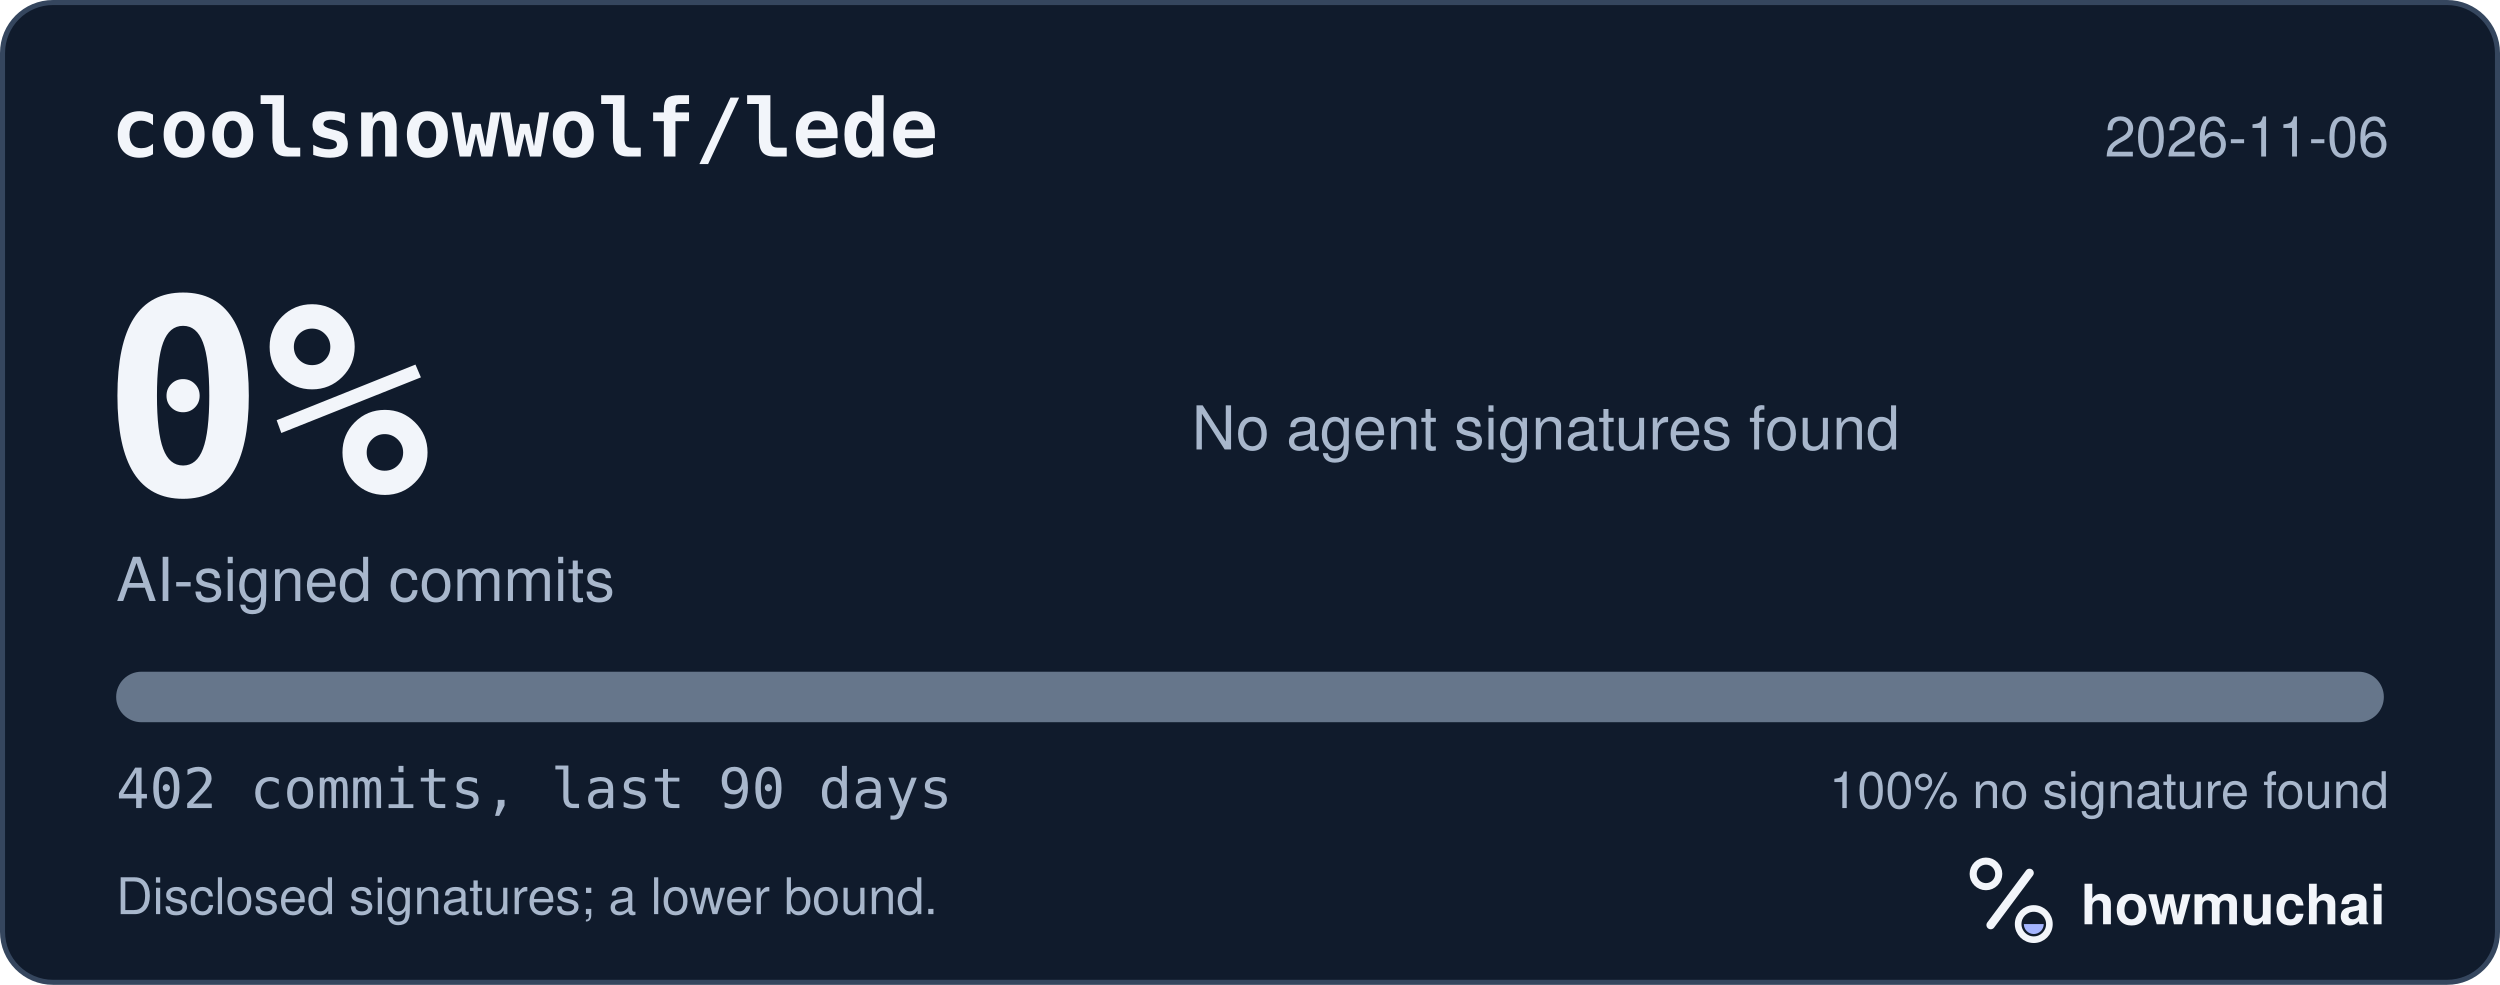
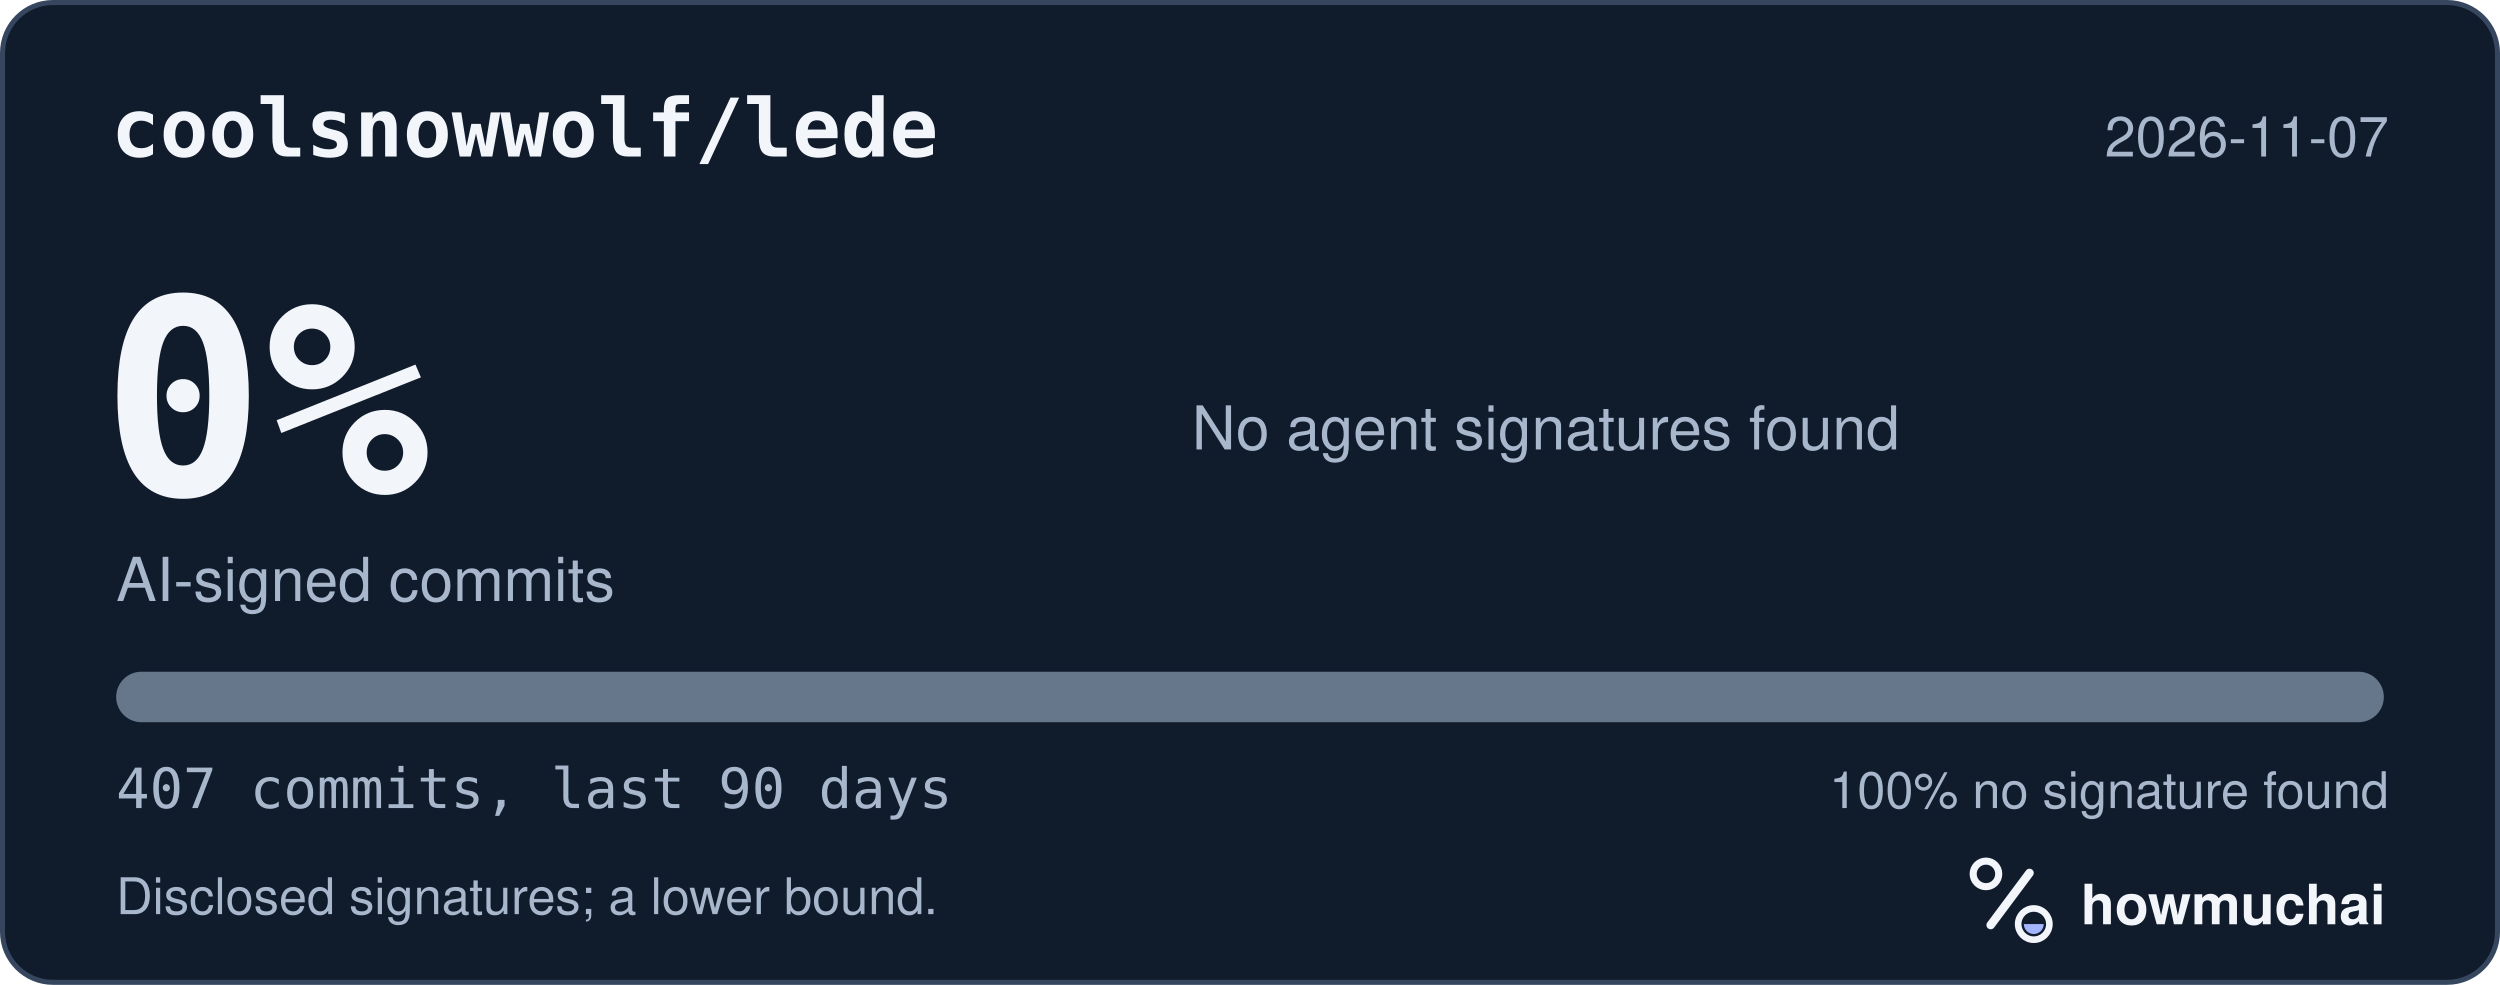
<svg xmlns="http://www.w3.org/2000/svg" width="495" height="195" viewBox="0 0 495 195" role="img" aria-labelledby="hm-t hm-d">
  <rect x="0.5" y="0.5" width="494" height="194" rx="10" fill="#101B2C" stroke="#35465E" />
  <text x="22" y="31" fill="#F2F5FA" font-family="ui-monospace, SF Mono, Menlo, Consolas, IBM Plex Mono, monospace" font-size="16" font-weight="600">coolsnowwolf/lede</text>
-   <text x="473" y="31" fill="#A8B7CC" font-family="-apple-system, BlinkMacSystemFont, Segoe UI, Helvetica, Arial, Fira Sans, sans-serif" font-size="11" text-anchor="end">2026-11-06</text>
+   <text x="473" y="31" fill="#A8B7CC" font-family="-apple-system, BlinkMacSystemFont, Segoe UI, Helvetica, Arial, Fira Sans, sans-serif" font-size="11" text-anchor="end">2026-11-07</text>
  <text x="20" y="98" fill="#F2F5FA" font-family="ui-monospace, SF Mono, Menlo, Consolas, IBM Plex Mono, monospace" font-size="54" font-weight="700">0%</text>
  <text x="23" y="119" fill="#A8B7CC" font-family="-apple-system, BlinkMacSystemFont, Segoe UI, Helvetica, Arial, Fira Sans, sans-serif" font-size="12">AI-signed commits</text>
  <text x="236" y="89" fill="#A8B7CC" font-family="-apple-system, BlinkMacSystemFont, Segoe UI, Helvetica, Arial, Fira Sans, sans-serif" font-size="12">No agent signatures found</text>
  <defs>
    <clipPath id="hm-bar">
      <rect x="23" y="133" width="449" height="10" rx="5" />
    </clipPath>
  </defs>
  <rect x="23" y="133" width="449" height="10" rx="5" fill="#66768B" />
  <g clip-path="url(#hm-bar)" />
-   <text x="23" y="160" fill="#A8B7CC" font-family="ui-monospace, SF Mono, Menlo, Consolas, IBM Plex Mono, monospace" font-size="11">402 commits, last 90 days</text>
+   <text x="23" y="160" fill="#A8B7CC" font-family="ui-monospace, SF Mono, Menlo, Consolas, IBM Plex Mono, monospace" font-size="11">407 commits, last 90 days</text>
  <text x="473" y="160" fill="#A8B7CC" font-family="-apple-system, BlinkMacSystemFont, Segoe UI, Helvetica, Arial, Fira Sans, sans-serif" font-size="10" text-anchor="end">100% no signature found</text>
  <text x="23" y="181" fill="#A8B7CC" font-family="-apple-system, BlinkMacSystemFont, Segoe UI, Helvetica, Arial, Fira Sans, sans-serif" font-size="10">Disclosed signatures; a lower bound.</text>
  <g transform="translate(386 166) scale(0.046875)">
    <circle cx="154" cy="150" r="54" fill="none" stroke="#F2F5FA" stroke-width="30" />
    <path d="M174 366 338 146" fill="none" stroke="#F2F5FA" stroke-width="36" stroke-linecap="round" />
    <circle cx="356" cy="362" r="66" fill="none" stroke="#F2F5FA" stroke-width="28" />
    <path d="M314 362a42 42 0 0 0 84 0Z" fill="#A4B5FF" />
  </g>
  <text x="412" y="183" fill="#F2F5FA" font-family="-apple-system, BlinkMacSystemFont, Segoe UI, Helvetica, Arial, Fira Sans, sans-serif" font-size="11" font-weight="650">howmuchai</text>
</svg>
